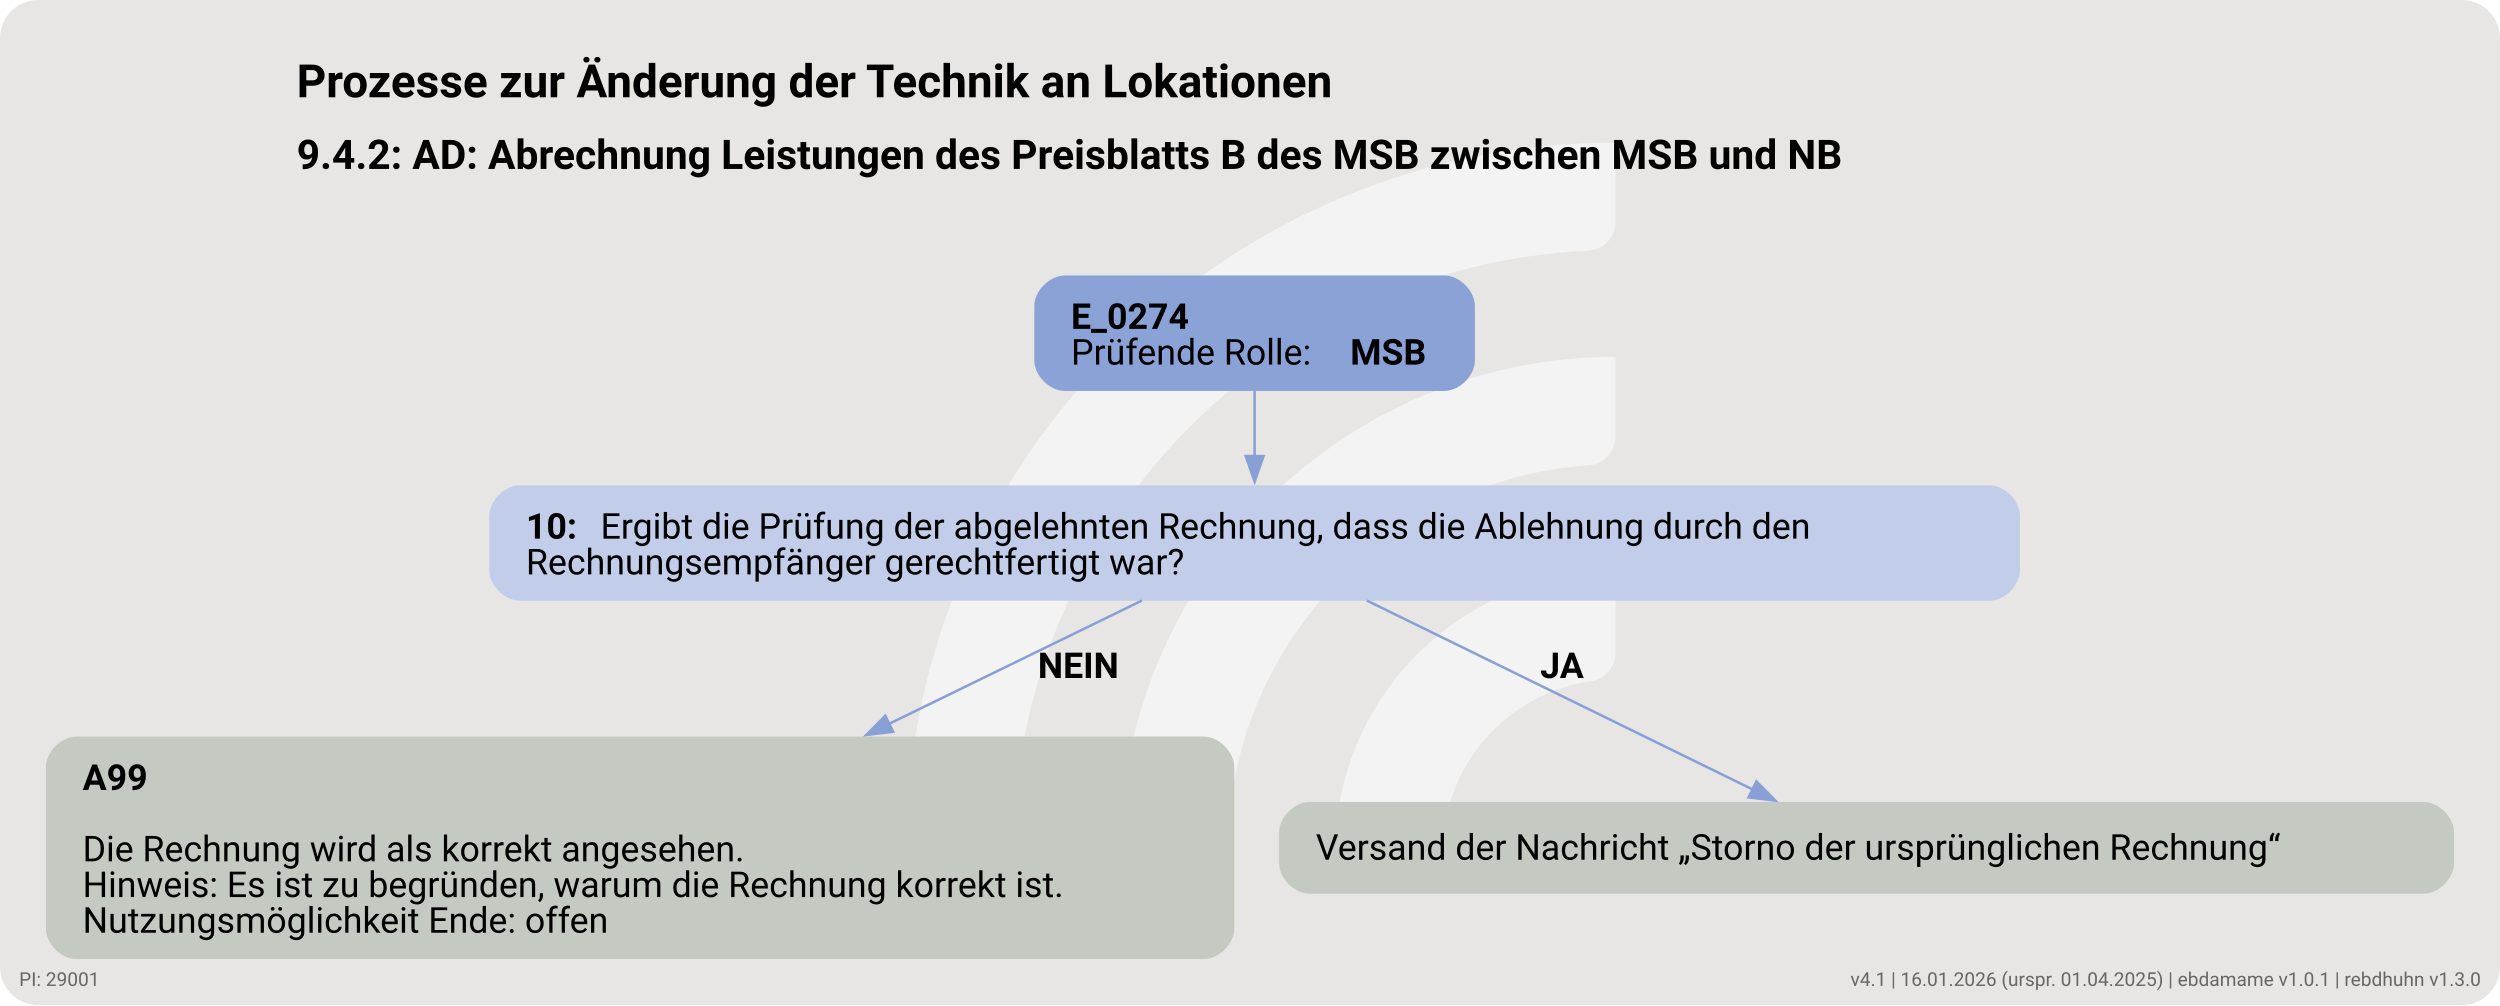
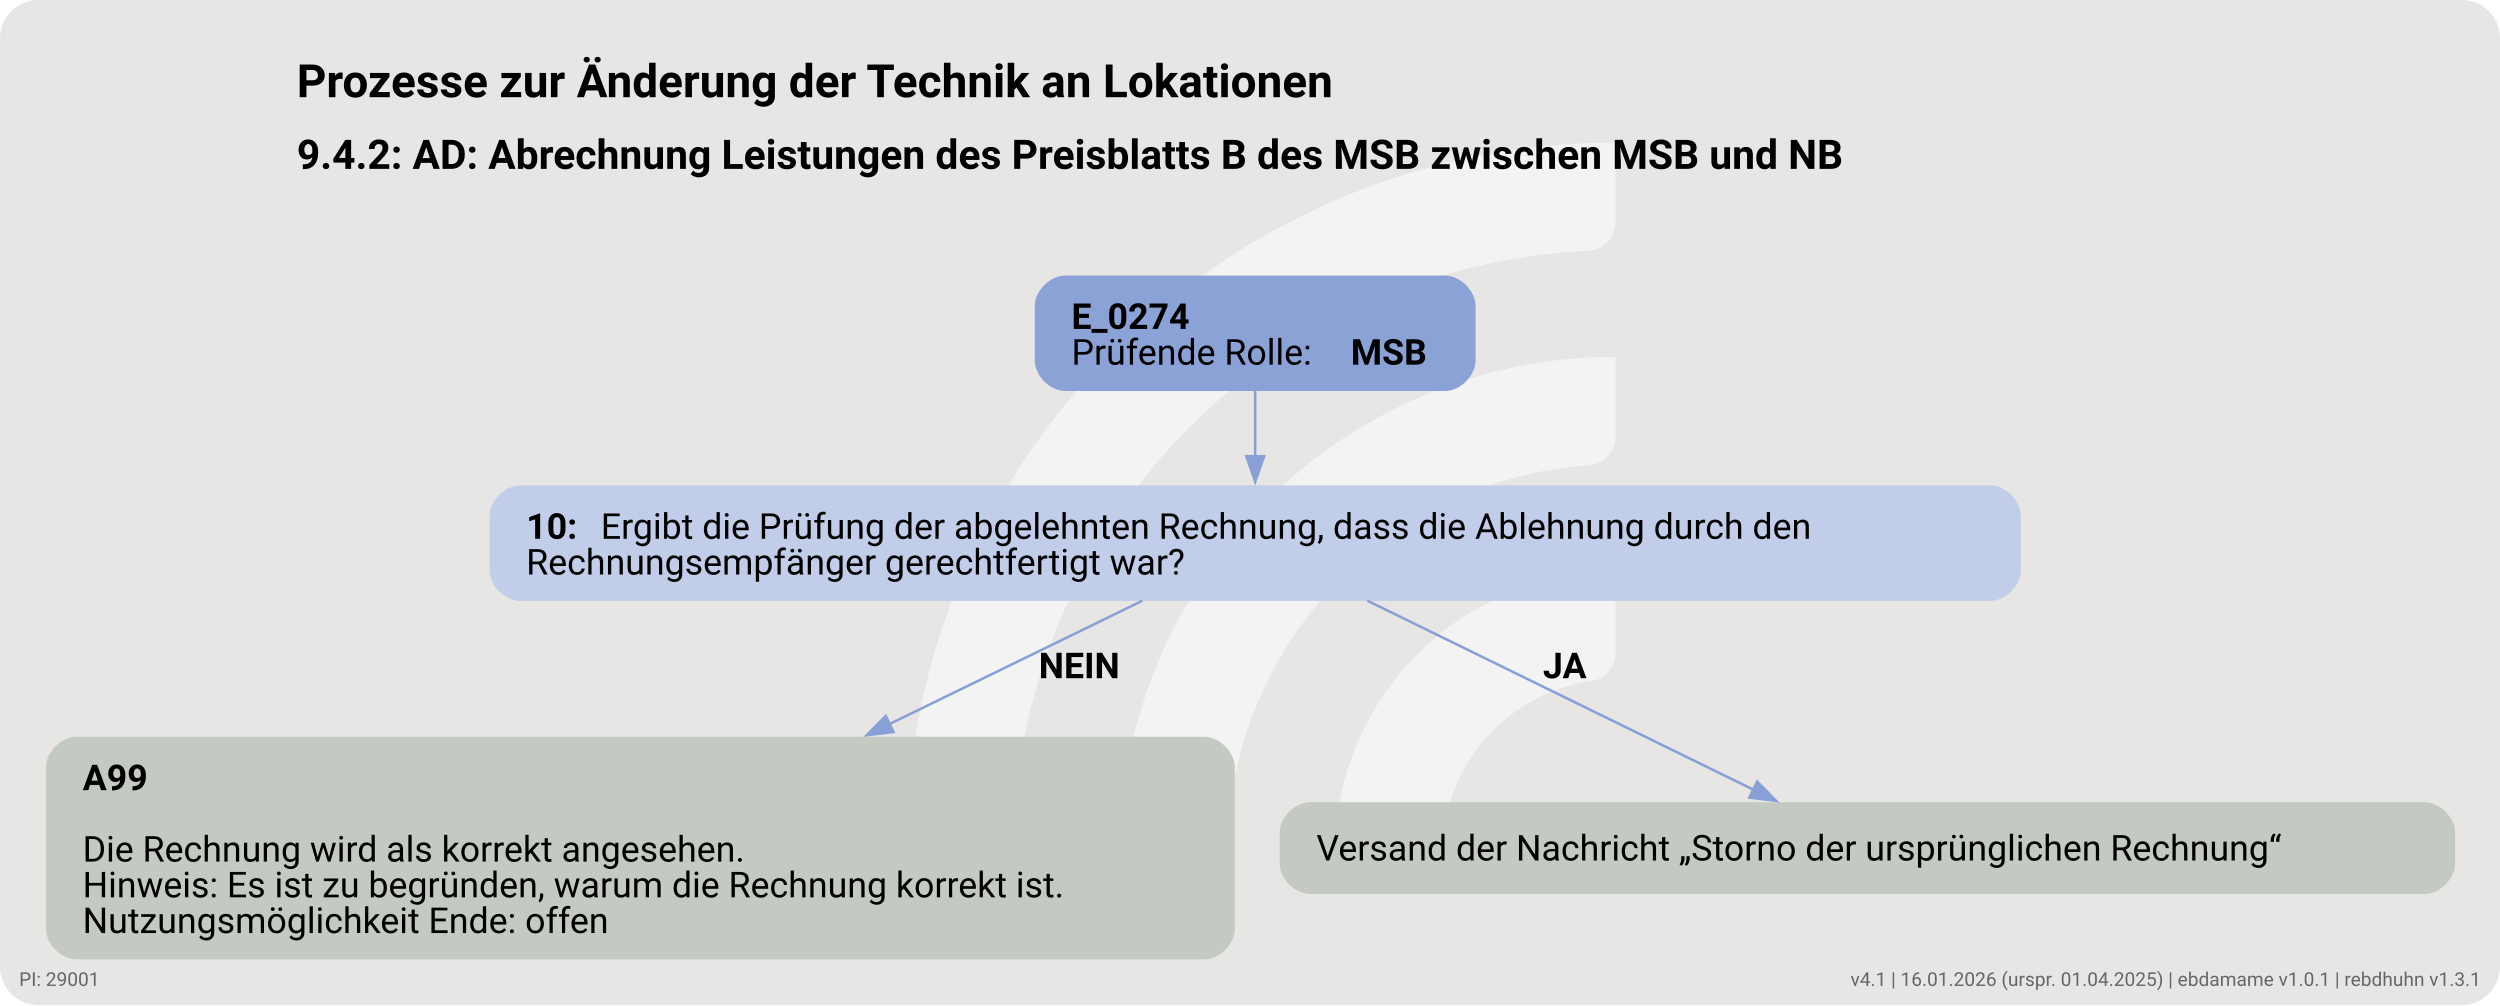
<svg xmlns="http://www.w3.org/2000/svg" version="1.1" width="1306.667px" viewBox="0 0 1306.667 525.333" height="525.333px">
  <g>
    <svg version="1.1" width="1306.667px" viewBox="0 0 1306.667 525.333" height="525.333px">
      <rect fill="#e7e6e5" x="0" y="0" width="1306.667" height="525.333" rx="20" ry="20" />
      <g>
        <g transform="translate(439.1021, 52.53333) scale(1 1) translate(0, 0) scale(0.7396977 0.7396977) ">
          <defs>
            <style>.cls-1{fill:#ffffff88;}</style>
          </defs>
          <path class="cls-1" d="M122.44,531.2h-56.1c-11,0-19.9-9.12-19.46-20.11C57.47,243.89,278.15,29.78,547.91,29.78v56.02c0,10.98-8.69,19.89-19.66,20.39-225.51,10.31-405.8,197-405.8,425Z" />
          <path class="cls-1" d="M273.78,531.2h-55.93c-11.23,0-20.09-9.48-19.43-20.69,10.74-183.44,163.39-329.39,349.48-329.39v56.26c0,10.71-8.27,19.62-18.96,20.35-142.35,9.77-255.17,128.69-255.17,273.46Z" />
          <path class="cls-1" d="M425.77,531.2h-55.45c-11.65,0-20.6-10.17-19.33-21.75,10.87-99.03,95.03-176.34,196.92-176.34v57.01c0,10.05-7.28,18.75-17.23,20.16-59.22,8.4-104.91,59.42-104.91,120.92Z" />
        </g>
-         <svg width="980pt" height="394pt" viewBox="0.00 0.00 980.43 394.09">
+         <svg width="980pt" height="394pt" viewBox="0.00 0.00 980.00 394.00">
          <g id="graph0" class="graph" transform="scale(1 1) rotate(0) translate(18 376.09)">
-             <text text-anchor="start" x="98.34" y="-337.99" font-family="Roboto, sans-serif" font-weight="bold" font-size="18.00">Prozesse zur Änderung der Technik an Lokationen</text>
-             <text text-anchor="start" x="98.34" y="-309.89" font-family="Roboto, sans-serif" font-weight="bold" font-size="16.00">9.4.2: AD: Abrechnung Leistungen des Preisblatts B des MSB zwischen MSB und NB</text>
+             <text xml:space="preserve" text-anchor="start" x="98.34" y="-337.99" font-family="Roboto, sans-serif" font-weight="bold" font-size="18.00">Prozesse zur Änderung der Technik an Lokationen</text>
+             <text xml:space="preserve" text-anchor="start" x="98.34" y="-309.89" font-family="Roboto, sans-serif" font-weight="bold" font-size="16.00">9.4.2: AD: Abrechnung Leistungen des Preisblatts B des MSB zwischen MSB und NB</text>
            <g id="node1" class="node">
              <path fill="#8ba2d7" stroke="black" stroke-width="0" d="M548.42,-268.09C548.42,-268.09 399.62,-268.09 399.62,-268.09 393.62,-268.09 387.62,-262.09 387.62,-256.09 387.62,-256.09 387.62,-234.81 387.62,-234.81 387.62,-228.81 393.62,-222.81 399.62,-222.81 399.62,-222.81 548.42,-222.81 548.42,-222.81 554.42,-222.81 560.42,-228.81 560.42,-234.81 560.42,-234.81 560.42,-256.09 560.42,-256.09 560.42,-262.09 554.42,-268.09 548.42,-268.09" />
-               <text text-anchor="start" x="402.02" y="-247.15" font-family="Roboto, sans-serif" font-weight="bold" font-size="14.00">E_0274</text>
-               <text text-anchor="start" x="402.02" y="-233.15" font-family="Roboto, sans-serif" font-size="14.00">Prüfende Rolle: </text>
-               <text text-anchor="start" x="511.52" y="-233.15" font-family="Roboto, sans-serif" font-weight="bold" font-size="14.00">MSB</text>
+               <text xml:space="preserve" text-anchor="start" x="402.02" y="-247.15" font-family="Roboto, sans-serif" font-weight="bold" font-size="14.00">E_0274</text>
+               <text xml:space="preserve" text-anchor="start" x="402.02" y="-233.15" font-family="Roboto, sans-serif" font-size="14.00">Prüfende Rolle: </text>
+               <text xml:space="preserve" text-anchor="start" x="511.52" y="-233.15" font-family="Roboto, sans-serif" font-weight="bold" font-size="14.00">MSB</text>
            </g>
            <g id="node2" class="node">
              <path fill="#c2cee9" stroke="black" stroke-width="0" d="M762.17,-185.81C762.17,-185.81 185.88,-185.81 185.88,-185.81 179.88,-185.81 173.88,-179.81 173.88,-173.81 173.88,-173.81 173.88,-152.53 173.88,-152.53 173.88,-146.53 179.88,-140.53 185.88,-140.53 185.88,-140.53 762.17,-140.53 762.17,-140.53 768.17,-140.53 774.17,-146.53 774.17,-152.53 774.17,-152.53 774.17,-173.81 774.17,-173.81 774.17,-179.81 768.17,-185.81 762.17,-185.81" />
-               <text text-anchor="start" x="188.27" y="-164.87" font-family="Roboto, sans-serif" font-weight="bold" font-size="14.00">10: </text>
-               <text text-anchor="start" x="217.52" y="-164.87" font-family="Roboto, sans-serif" font-size="14.00">Ergibt die Prüfung der abgelehnten Rechnung, dass die Ablehnung durch den</text>
-               <text text-anchor="start" x="188.27" y="-150.87" font-family="Roboto, sans-serif" font-size="14.00">Rechnungsempfänger gerechtfertigt war?</text>
+               <text xml:space="preserve" text-anchor="start" x="188.27" y="-164.87" font-family="Roboto, sans-serif" font-weight="bold" font-size="14.00">10: </text>
+               <text xml:space="preserve" text-anchor="start" x="217.52" y="-164.87" font-family="Roboto, sans-serif" font-size="14.00">Ergibt die Prüfung der abgelehnten Rechnung, dass die Ablehnung durch den</text>
+               <text xml:space="preserve" text-anchor="start" x="188.27" y="-150.87" font-family="Roboto, sans-serif" font-size="14.00">Rechnungsempfänger gerechtfertigt war?</text>
            </g>
            <g id="edge1" class="edge">
              <path fill="none" stroke="#88a0d6" d="M474.02,-222.94C474.02,-215.02 474.02,-205.86 474.02,-197.16" />
              <polygon fill="#88a0d6" stroke="#88a0d6" points="477.53,-197.26 474.03,-187.26 470.53,-197.26 477.53,-197.26" />
            </g>
            <g id="node3" class="node">
              <path fill="#c4cac1" stroke="black" stroke-width="0" d="M454.05,-87.28C454.05,-87.28 12,-87.28 12,-87.28 6,-87.28 0,-81.28 0,-75.28 0,-75.28 0,-12 0,-12 0,-6 6,0 12,0 12,0 454.05,0 454.05,0 460.05,0 466.05,-6 466.05,-12 466.05,-12 466.05,-75.28 466.05,-75.28 466.05,-81.28 460.05,-87.28 454.05,-87.28" />
-               <text text-anchor="start" x="14.4" y="-66.34" font-family="Roboto, sans-serif" font-weight="bold" font-size="14.00">A99</text>
-               <text text-anchor="start" x="14.4" y="-38.34" font-family="Roboto, sans-serif" font-size="14.00">Die Rechnung wird als korrekt angesehen.</text>
-               <text text-anchor="start" x="14.4" y="-24.34" font-family="Roboto, sans-serif" font-size="14.00">Hinweis: Es ist zu begründen, warum die Rechnung korrekt ist.</text>
-               <text text-anchor="start" x="14.4" y="-10.34" font-family="Roboto, sans-serif" font-size="14.00">Nutzungsmöglichkeit Ende: offen</text>
+               <text xml:space="preserve" text-anchor="start" x="14.4" y="-66.34" font-family="Roboto, sans-serif" font-weight="bold" font-size="14.00">A99</text>
+               <text xml:space="preserve" text-anchor="start" x="14.4" y="-38.34" font-family="Roboto, sans-serif" font-size="14.00">Die Rechnung wird als korrekt angesehen.</text>
+               <text xml:space="preserve" text-anchor="start" x="14.4" y="-24.34" font-family="Roboto, sans-serif" font-size="14.00">Hinweis: Es ist zu begründen, warum die Rechnung korrekt ist.</text>
+               <text xml:space="preserve" text-anchor="start" x="14.4" y="-10.34" font-family="Roboto, sans-serif" font-size="14.00">Nutzungsmöglichkeit Ende: offen</text>
            </g>
            <g id="edge2" class="edge">
              <path fill="none" stroke="#88a0d6" d="M429.82,-140.61C401.99,-127.04 364.94,-108.97 330.5,-92.18" />
              <polygon fill="#88a0d6" stroke="#88a0d6" points="332.27,-89.15 321.75,-87.91 329.2,-95.44 332.27,-89.15" />
-               <text text-anchor="start" x="389.02" y="-110.23" font-family="Roboto, sans-serif" font-weight="bold" font-size="14.00">NEIN</text>
+               <text xml:space="preserve" text-anchor="start" x="389.19" y="-110.23" font-family="Roboto, sans-serif" font-weight="bold" font-size="14.00">NEIN</text>
            </g>
            <g id="node4" class="node">
              <path fill="#c4cac1" stroke="black" stroke-width="0" d="M932.42,-61.64C932.42,-61.64 495.62,-61.64 495.62,-61.64 489.62,-61.64 483.62,-55.64 483.62,-49.64 483.62,-49.64 483.62,-37.64 483.62,-37.64 483.62,-31.64 489.62,-25.64 495.62,-25.64 495.62,-25.64 932.42,-25.64 932.42,-25.64 938.42,-25.64 944.42,-31.64 944.42,-37.64 944.42,-37.64 944.42,-49.64 944.42,-49.64 944.42,-55.64 938.42,-61.64 932.42,-61.64" />
-               <text text-anchor="start" x="498.02" y="-38.97" font-family="Roboto, sans-serif" font-size="14.00">Versand der Nachricht „Storno der ursprünglichen Rechnung“</text>
+               <text xml:space="preserve" text-anchor="start" x="498.02" y="-38.77" font-family="Roboto, sans-serif" font-size="14.00">Versand der Nachricht „Storno der ursprünglichen Rechnung“</text>
            </g>
            <g id="edge3" class="edge">
              <path fill="none" stroke="#88a0d6" d="M518.04,-140.61C561.05,-119.55 626.17,-87.66 669.39,-66.5" />
              <polygon fill="#88a0d6" stroke="#88a0d6" points="670.81,-69.7 678.25,-62.16 667.73,-63.42 670.81,-69.7" />
-               <text text-anchor="start" x="586.02" y="-110.23" font-family="Roboto, sans-serif" font-weight="bold" font-size="14.00">JA</text>
+               <text xml:space="preserve" text-anchor="start" x="586.83" y="-110.23" font-family="Roboto, sans-serif" font-weight="bold" font-size="14.00">JA</text>
            </g>
          </g>
        </svg>
      </g>
    </svg>
  </g>
  <a href="https://ebd.hochfrequenz.de" target="_blank">
-     <text x="1296.667" y="515.333" text-anchor="end" font-family="Roboto, sans-serif" font-size="10" fill="#666666" text-decoration="none">v4.1 | 16.01.2026 (urspr. 01.04.2025) | ebdamame v1.0.1 | rebdhuhn v1.3.0</text>
+     <text x="1296.667" y="515.333" text-anchor="end" font-family="Roboto, sans-serif" font-size="10" fill="#666666" text-decoration="none">v4.1 | 16.01.2026 (urspr. 01.04.2025) | ebdamame v1.0.1 | rebdhuhn v1.3.1</text>
  </a>
  <a href="https://ahb-tabellen.hochfrequenz.de/ahb/FV2510/29001" target="_blank">
    <text x="10.0" y="515.333" text-anchor="start" font-family="Roboto, sans-serif" font-size="10" fill="#666666" text-decoration="none">PI: 29001</text>
  </a>
</svg>
